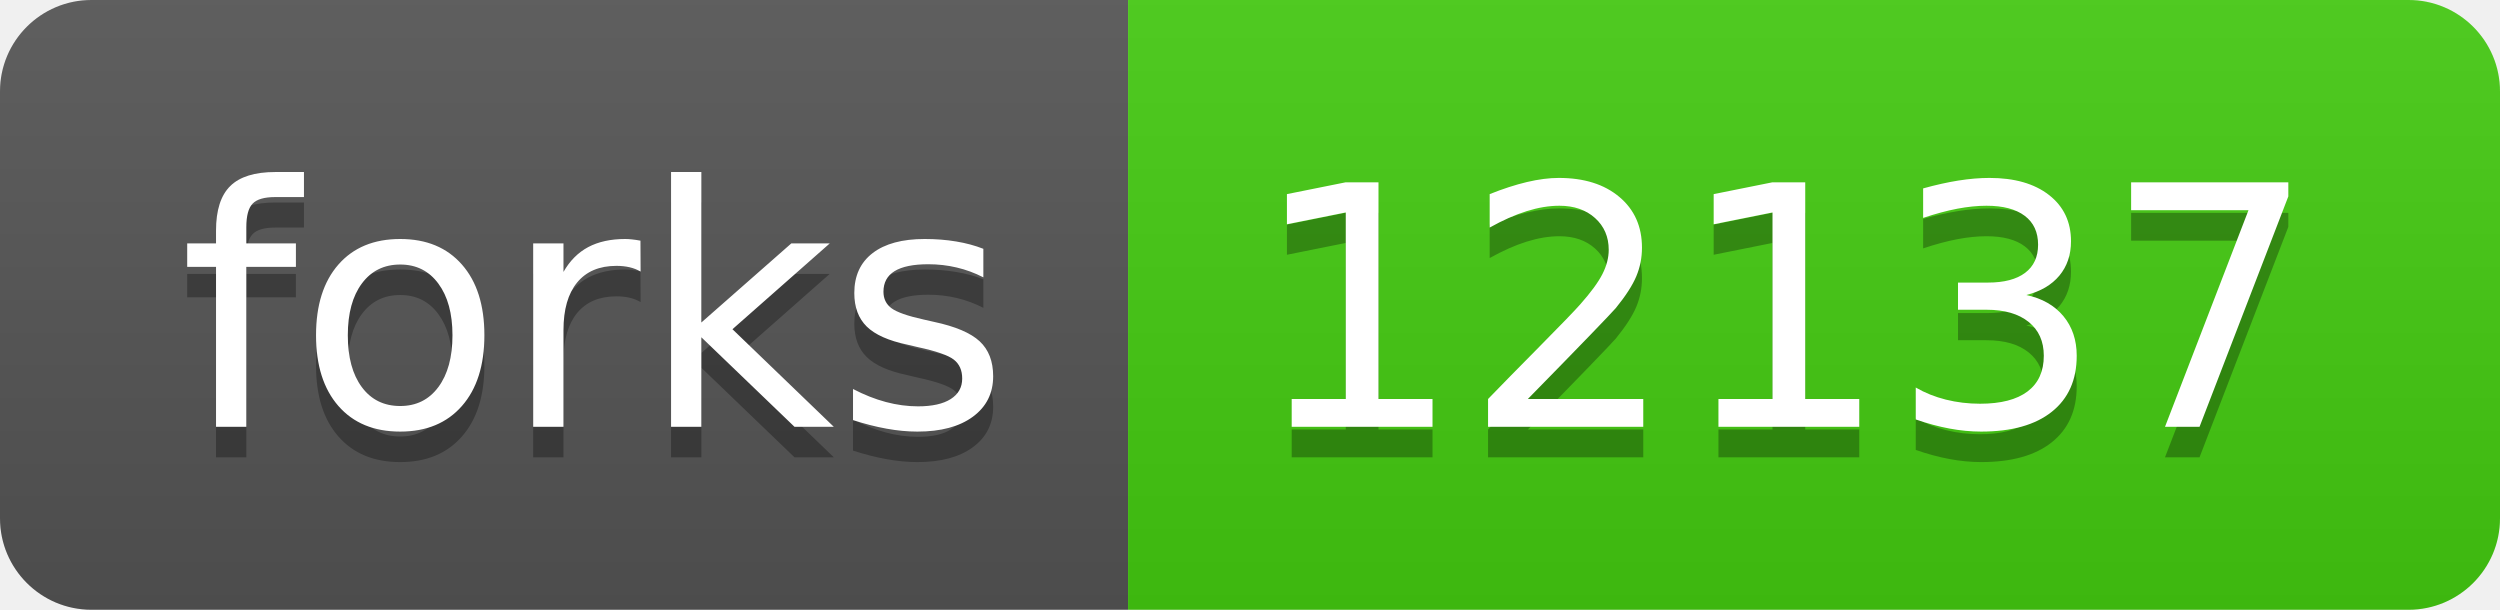
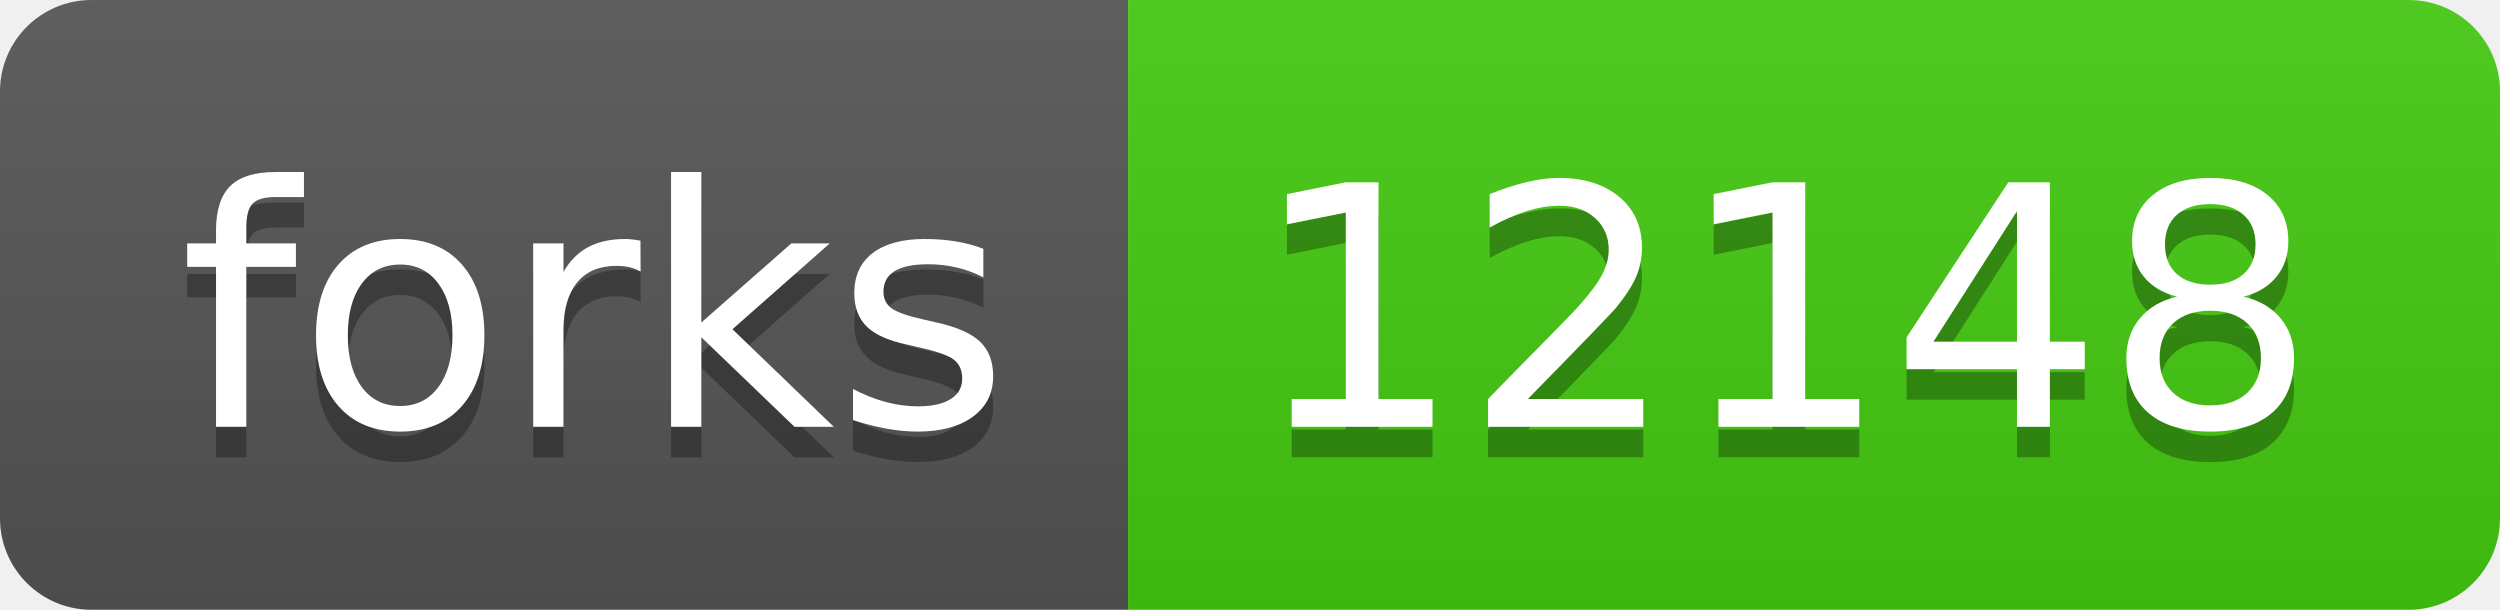
- <svg xmlns="http://www.w3.org/2000/svg" width="82" height="20" role="img" aria-label="forks: 12137">
+ <svg xmlns="http://www.w3.org/2000/svg" width="82" height="20" role="img" aria-label="forks: 12148">
  <linearGradient id="s" x2="0" y2="100%">
    <stop offset="0" stop-color="#bbb" stop-opacity=".1" />
    <stop offset="1" stop-opacity=".1" />
  </linearGradient>
  <clipPath id="r">
    <rect width="82" height="20" rx="3" fill="#fff" />
  </clipPath>
  <g clip-path="url(#r)">
    <rect width="37" height="20" fill="#555" />
    <rect x="37" width="45" height="20" fill="#4c1" />
    <rect width="82" height="20" fill="url(#s)" />
  </g>
  <g fill="#fff" text-anchor="middle" font-family="Verdana,Geneva,DejaVu Sans,sans-serif" text-rendering="geometricPrecision" font-size="110">
    <text aria-hidden="true" x="195" y="150" fill="#010101" fill-opacity=".3" transform="scale(.1)" textLength="270">forks</text>
    <text x="195" y="140" transform="scale(.1)" fill="#fff" textLength="270">forks</text>
-     <text aria-hidden="true" x="585" y="150" fill="#010101" fill-opacity=".3" transform="scale(.1)" textLength="350">12137</text>
-     <text x="585" y="140" transform="scale(.1)" fill="#fff" textLength="350">12137</text>
+     <text aria-hidden="true" x="585" y="150" fill="#010101" fill-opacity=".3" transform="scale(.1)" textLength="350">12148</text>
+     <text x="585" y="140" transform="scale(.1)" fill="#fff" textLength="350">12148</text>
  </g>
</svg>
